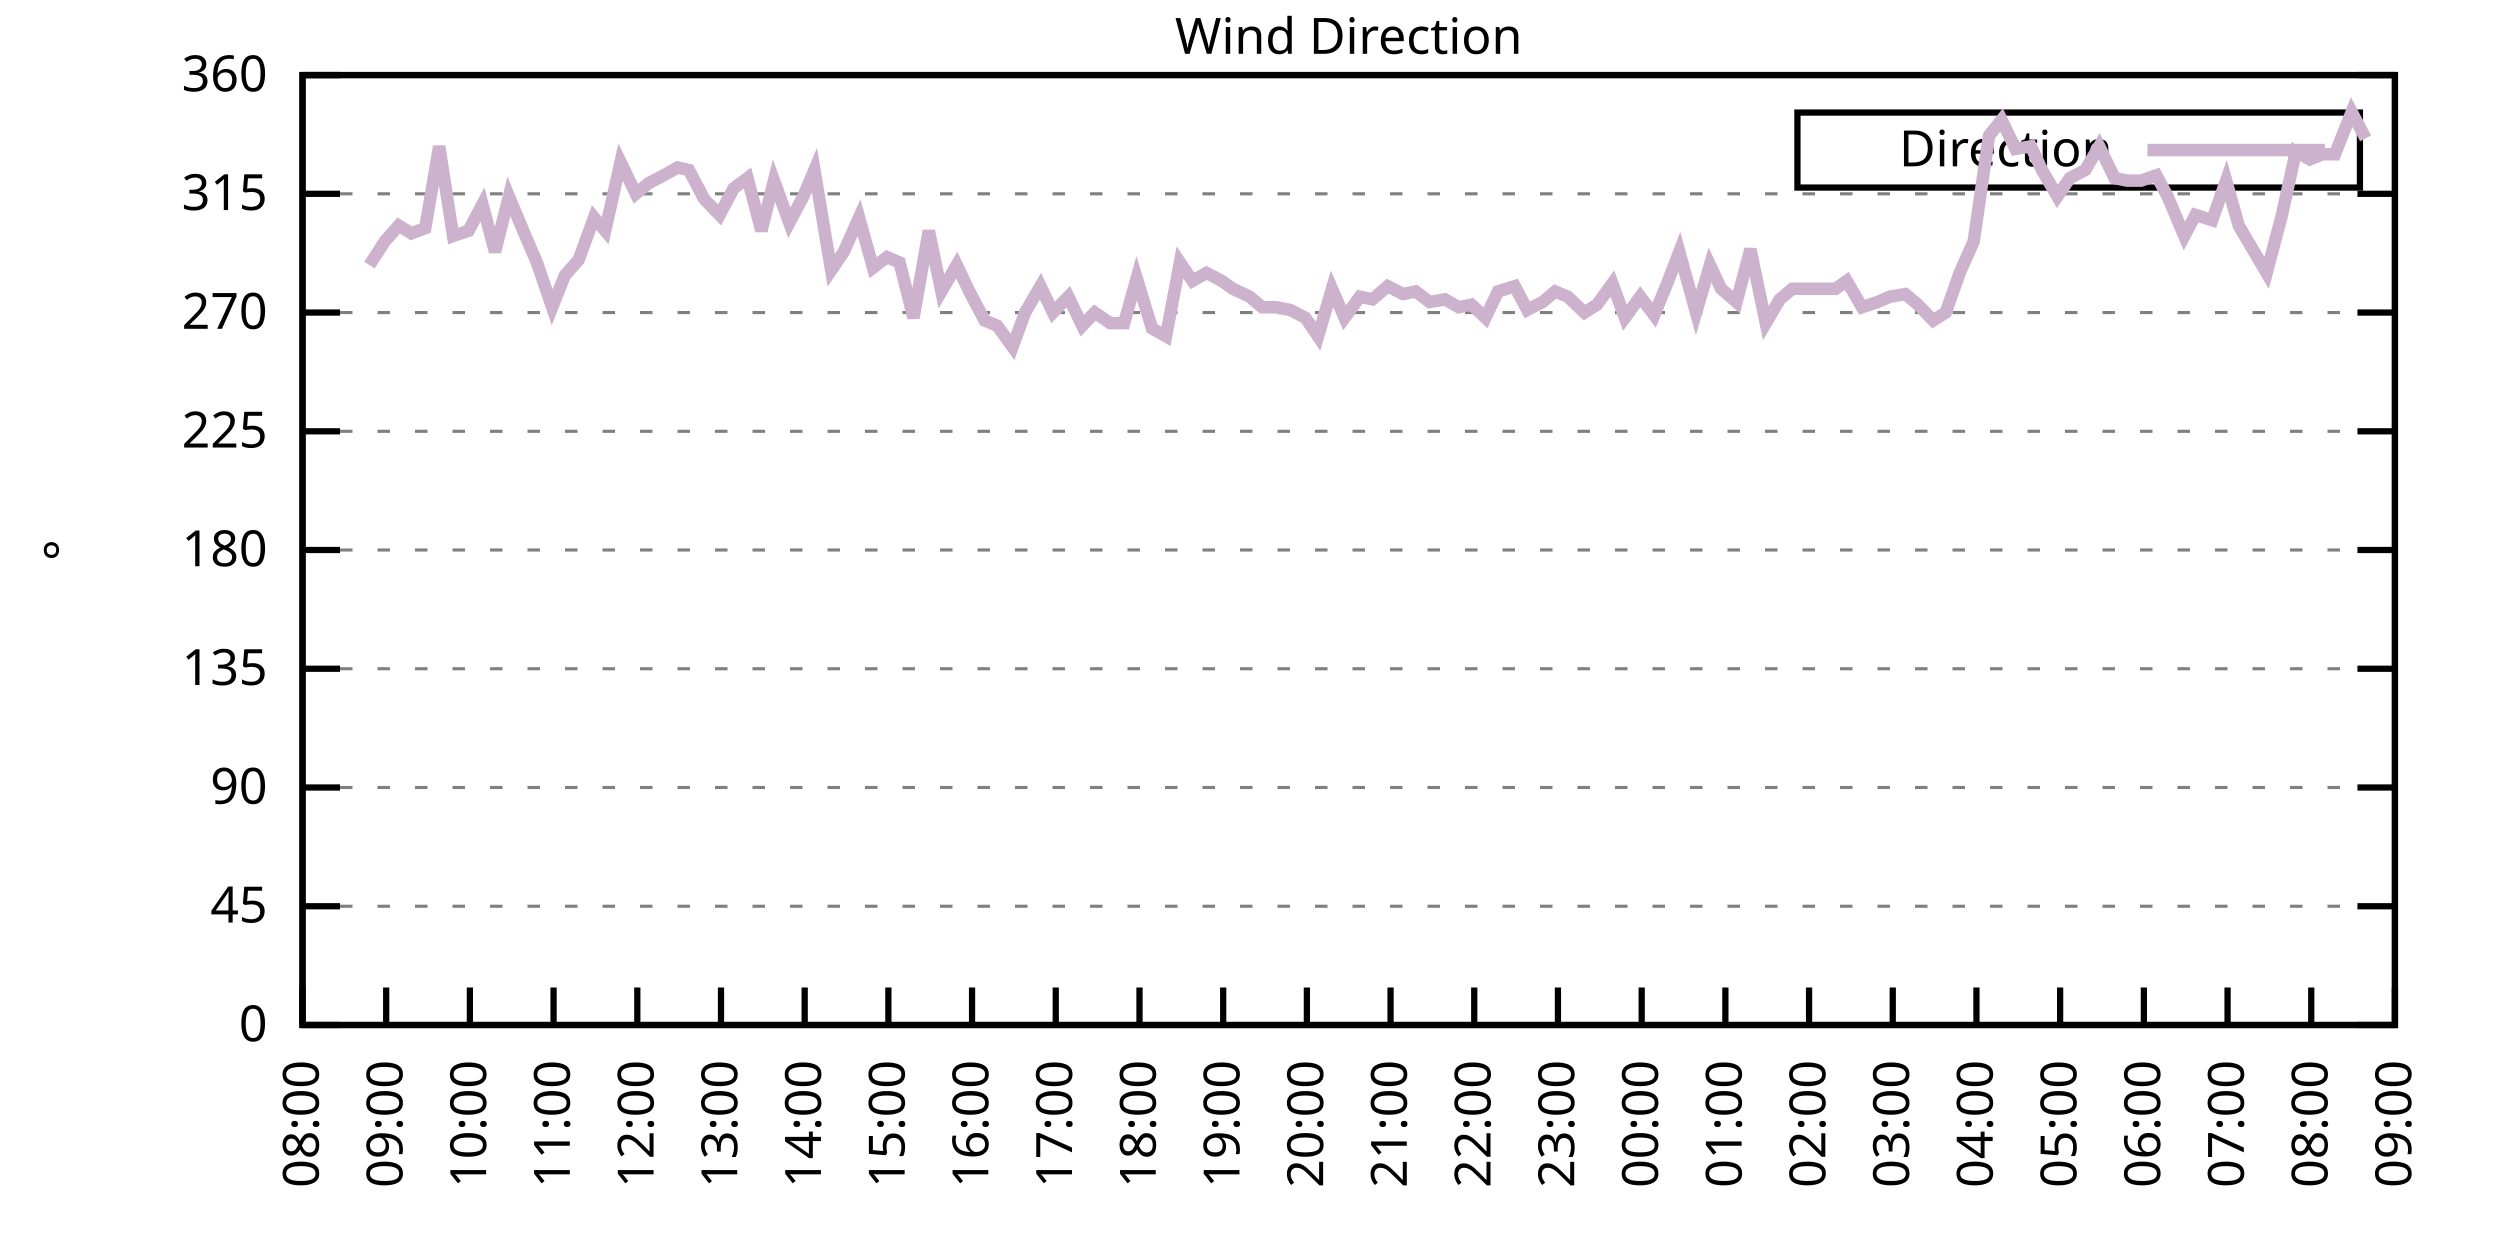
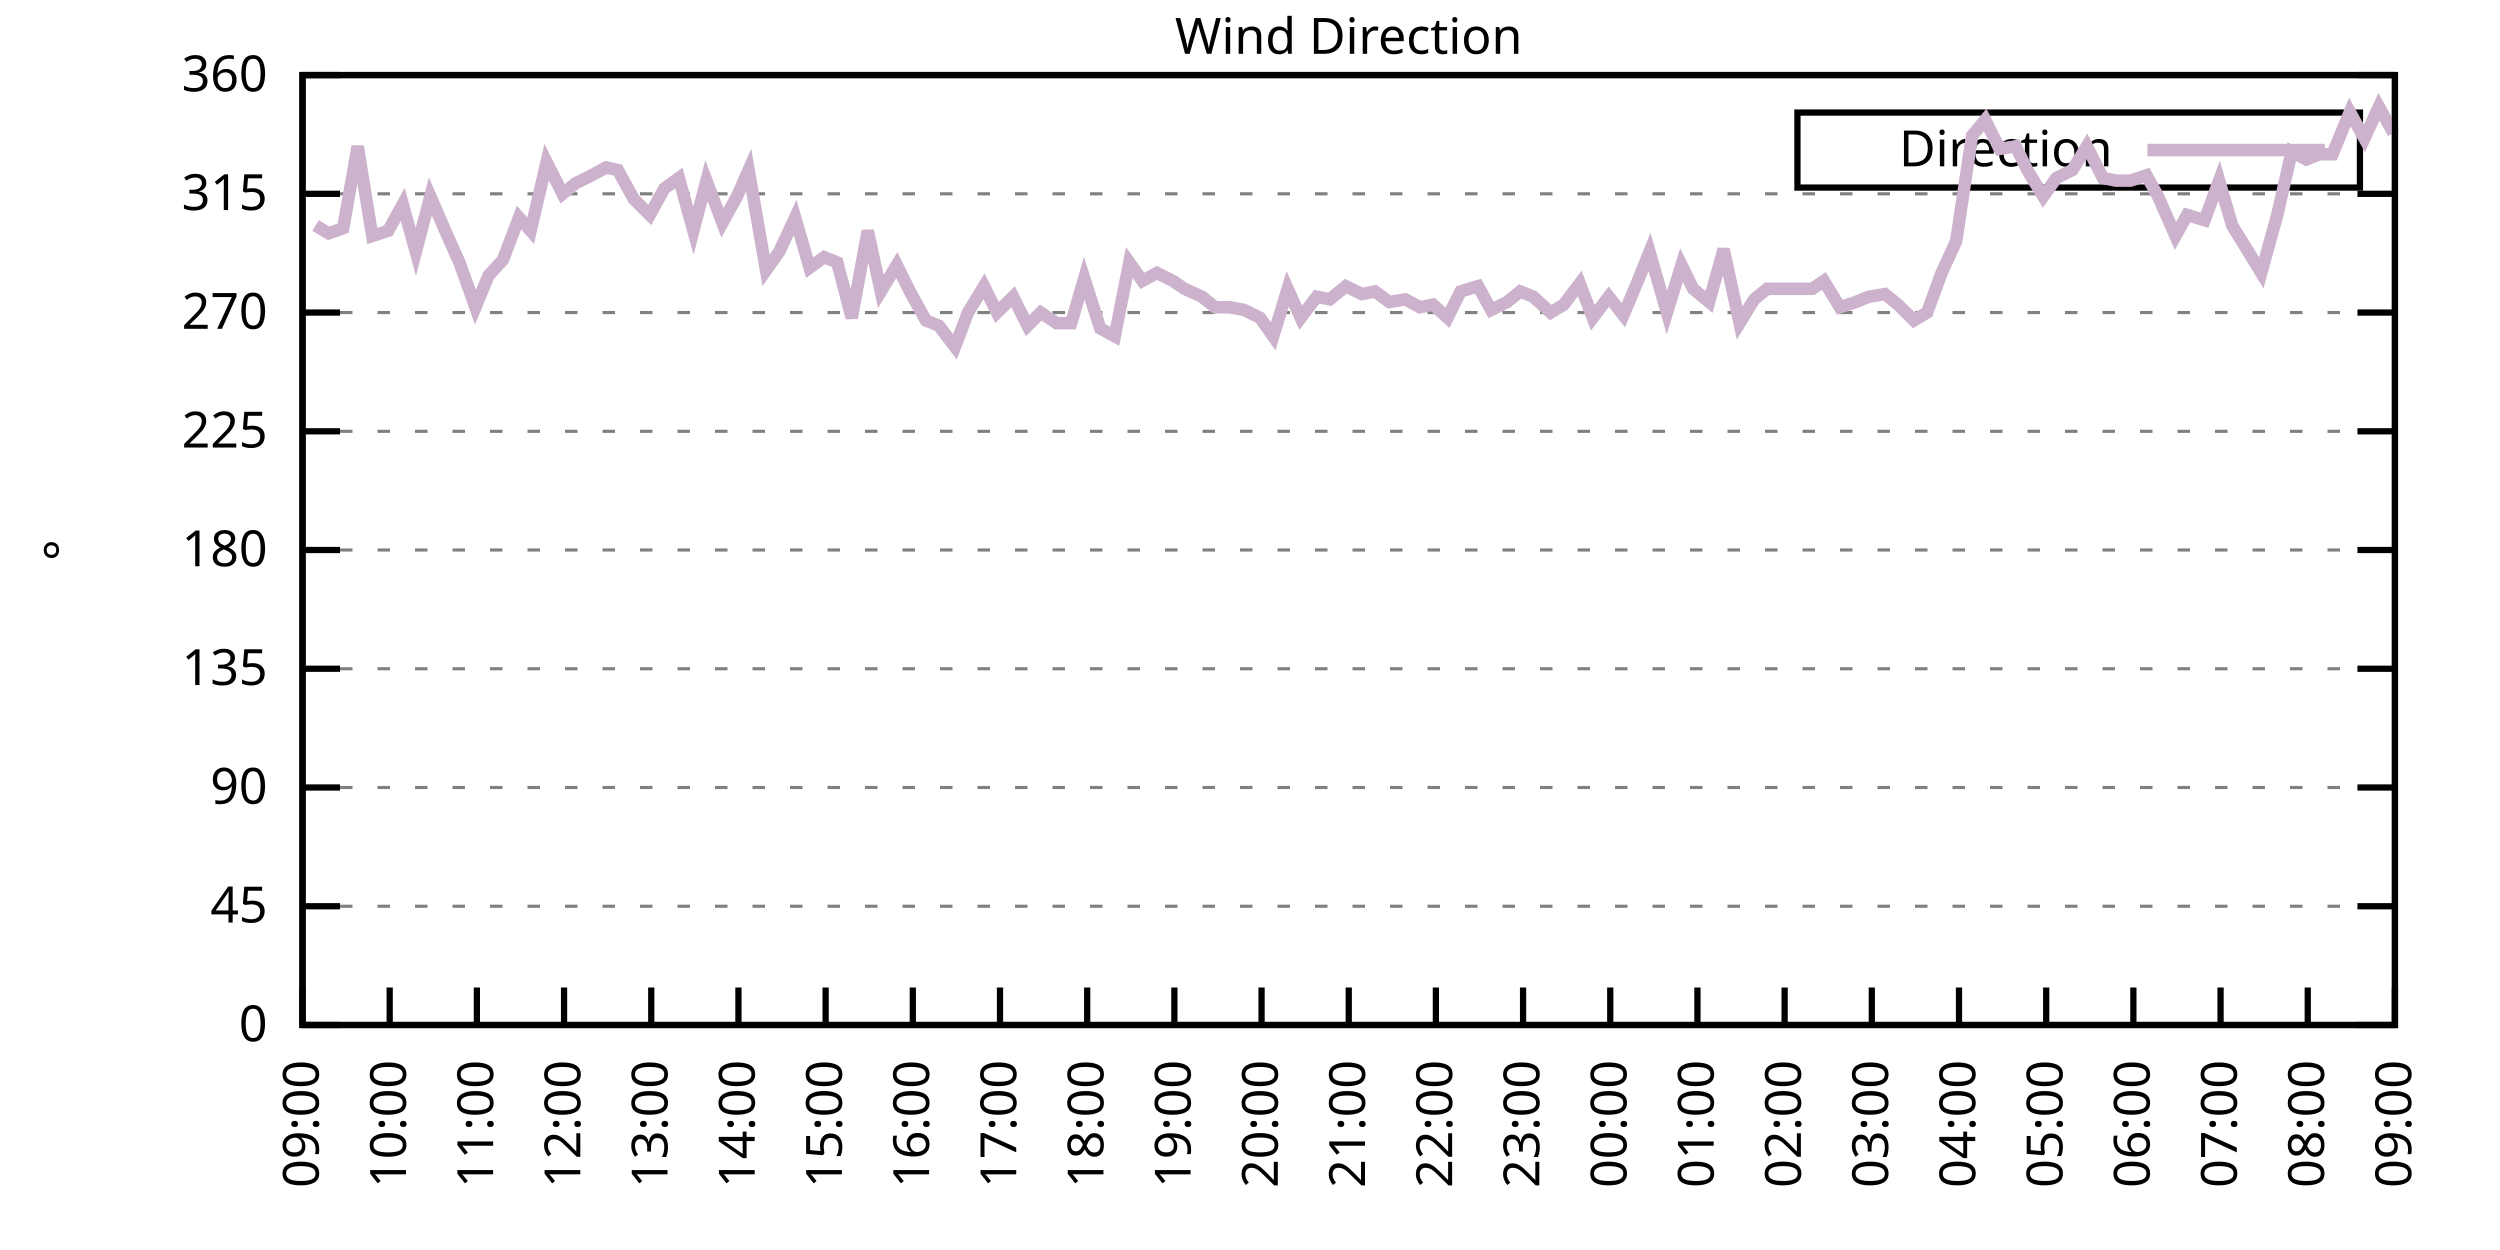
<svg xmlns="http://www.w3.org/2000/svg" xmlns:xlink="http://www.w3.org/1999/xlink" width="400" height="200" viewBox="0 0 400 200">
  <g id="gnuplot_canvas">
    <rect x="0" y="0" width="400" height="200" fill="none" />
    <defs>
      <circle id="gpDot" r="0.5" stroke-width="0.5" stroke="currentColor" />
      <path id="gpPt0" stroke-width="0.333" stroke="currentColor" d="M-1,0 h2 M0,-1 v2" />
      <path id="gpPt1" stroke-width="0.333" stroke="currentColor" d="M-1,-1 L1,1 M1,-1 L-1,1" />
      <path id="gpPt2" stroke-width="0.333" stroke="currentColor" d="M-1,0 L1,0 M0,-1 L0,1 M-1,-1 L1,1 M-1,1 L1,-1" />
      <rect id="gpPt3" stroke-width="0.333" stroke="currentColor" x="-1" y="-1" width="2" height="2" />
      <rect id="gpPt4" stroke-width="0.333" stroke="currentColor" fill="currentColor" x="-1" y="-1" width="2" height="2" />
      <circle id="gpPt5" stroke-width="0.333" stroke="currentColor" cx="0" cy="0" r="1" />
      <use xlink:href="#gpPt5" id="gpPt6" fill="currentColor" stroke="none" />
      <path id="gpPt7" stroke-width="0.333" stroke="currentColor" d="M0,-1.33 L-1.33,0.67 L1.33,0.67 z" />
      <use xlink:href="#gpPt7" id="gpPt8" fill="currentColor" stroke="none" />
      <use xlink:href="#gpPt7" id="gpPt9" stroke="currentColor" transform="rotate(180)" />
      <use xlink:href="#gpPt9" id="gpPt10" fill="currentColor" stroke="none" />
      <use xlink:href="#gpPt3" id="gpPt11" stroke="currentColor" transform="rotate(45)" />
      <use xlink:href="#gpPt11" id="gpPt12" fill="currentColor" stroke="none" />
      <path id="gpPt13" stroke-width="0.333" stroke="currentColor" d="M0,1.330 L1.265,0.411 L0.782,-1.067 L-0.782,-1.076 L-1.265,0.411 z" />
      <use xlink:href="#gpPt13" id="gpPt14" fill="currentColor" stroke="none" />
      <filter id="textbox" filterUnits="objectBoundingBox" x="0" y="0" height="1" width="1">
        <feFlood flood-color="white" flood-opacity="1" result="bgnd" />
        <feComposite in="SourceGraphic" in2="bgnd" operator="atop" />
      </filter>
      <filter id="greybox" filterUnits="objectBoundingBox" x="0" y="0" height="1" width="1">
        <feFlood flood-color="lightgrey" flood-opacity="1" result="grey" />
        <feComposite in="SourceGraphic" in2="grey" operator="atop" />
      </filter>
    </defs>
    <g fill="none" color="white" stroke="currentColor" stroke-width="1.00" stroke-linecap="butt" stroke-linejoin="miter">
</g>
    <g fill="none" color="black" stroke="currentColor" stroke-width="1.00" stroke-linecap="butt" stroke-linejoin="miter">
      <g stroke="none" shape-rendering="crispEdges">
        <polygon fill="rgb(255, 255, 255)" points="48.40,164.00 383.18,164.00 383.18,12.02 48.40,12.02 " />
      </g>
    </g>
    <g fill="none" color="black" stroke="currentColor" stroke-width="1.00" stroke-linecap="butt" stroke-linejoin="miter">
</g>
    <g fill="none" color="black" stroke="black" stroke-width="0.50" stroke-linecap="butt" stroke-linejoin="miter">
</g>
    <g fill="none" color="gray" stroke="currentColor" stroke-width="0.50" stroke-linecap="butt" stroke-linejoin="miter">
      <path stroke="gray" stroke-dasharray="2,4" class="gridline" d="M48.40,164.00 L383.19,164.00  " />
    </g>
    <g fill="none" color="gray" stroke="gray" stroke-width="1.00" stroke-linecap="butt" stroke-linejoin="miter">
</g>
    <g fill="none" color="black" stroke="currentColor" stroke-width="1.00" stroke-linecap="butt" stroke-linejoin="miter">
      <path stroke="black" d="M48.40,164.00 L54.40,164.00 M383.19,164.00 L377.19,164.00  " />
      <g transform="translate(42.80,166.60)" stroke="none" fill="black" font-family="Sans" font-size="8.00" text-anchor="end">
        <text>
          <tspan font-family="Sans"> 0</tspan>
        </text>
      </g>
    </g>
    <g fill="none" color="black" stroke="currentColor" stroke-width="1.00" stroke-linecap="butt" stroke-linejoin="miter">
</g>
    <g fill="none" color="black" stroke="black" stroke-width="0.50" stroke-linecap="butt" stroke-linejoin="miter">
</g>
    <g fill="none" color="gray" stroke="currentColor" stroke-width="0.50" stroke-linecap="butt" stroke-linejoin="miter">
      <path stroke="gray" stroke-dasharray="2,4" class="gridline" d="M48.40,145.00 L383.19,145.00  " />
    </g>
    <g fill="none" color="gray" stroke="gray" stroke-width="1.00" stroke-linecap="butt" stroke-linejoin="miter">
</g>
    <g fill="none" color="black" stroke="currentColor" stroke-width="1.00" stroke-linecap="butt" stroke-linejoin="miter">
      <path stroke="black" d="M48.40,145.00 L54.40,145.00 M383.19,145.00 L377.19,145.00  " />
      <g transform="translate(42.80,147.60)" stroke="none" fill="black" font-family="Sans" font-size="8.00" text-anchor="end">
        <text>
          <tspan font-family="Sans"> 45</tspan>
        </text>
      </g>
    </g>
    <g fill="none" color="black" stroke="currentColor" stroke-width="1.00" stroke-linecap="butt" stroke-linejoin="miter">
</g>
    <g fill="none" color="black" stroke="black" stroke-width="0.50" stroke-linecap="butt" stroke-linejoin="miter">
</g>
    <g fill="none" color="gray" stroke="currentColor" stroke-width="0.50" stroke-linecap="butt" stroke-linejoin="miter">
      <path stroke="gray" stroke-dasharray="2,4" class="gridline" d="M48.40,126.00 L383.19,126.00  " />
    </g>
    <g fill="none" color="gray" stroke="gray" stroke-width="1.00" stroke-linecap="butt" stroke-linejoin="miter">
</g>
    <g fill="none" color="black" stroke="currentColor" stroke-width="1.00" stroke-linecap="butt" stroke-linejoin="miter">
      <path stroke="black" d="M48.40,126.00 L54.40,126.00 M383.19,126.00 L377.19,126.00  " />
      <g transform="translate(42.80,128.60)" stroke="none" fill="black" font-family="Sans" font-size="8.00" text-anchor="end">
        <text>
          <tspan font-family="Sans"> 90</tspan>
        </text>
      </g>
    </g>
    <g fill="none" color="black" stroke="currentColor" stroke-width="1.00" stroke-linecap="butt" stroke-linejoin="miter">
</g>
    <g fill="none" color="black" stroke="black" stroke-width="0.50" stroke-linecap="butt" stroke-linejoin="miter">
</g>
    <g fill="none" color="gray" stroke="currentColor" stroke-width="0.50" stroke-linecap="butt" stroke-linejoin="miter">
      <path stroke="gray" stroke-dasharray="2,4" class="gridline" d="M48.40,107.00 L383.19,107.00  " />
    </g>
    <g fill="none" color="gray" stroke="gray" stroke-width="1.00" stroke-linecap="butt" stroke-linejoin="miter">
</g>
    <g fill="none" color="black" stroke="currentColor" stroke-width="1.00" stroke-linecap="butt" stroke-linejoin="miter">
      <path stroke="black" d="M48.40,107.00 L54.40,107.00 M383.19,107.00 L377.19,107.00  " />
      <g transform="translate(42.80,109.60)" stroke="none" fill="black" font-family="Sans" font-size="8.00" text-anchor="end">
        <text>
          <tspan font-family="Sans"> 135</tspan>
        </text>
      </g>
    </g>
    <g fill="none" color="black" stroke="currentColor" stroke-width="1.00" stroke-linecap="butt" stroke-linejoin="miter">
</g>
    <g fill="none" color="black" stroke="black" stroke-width="0.50" stroke-linecap="butt" stroke-linejoin="miter">
</g>
    <g fill="none" color="gray" stroke="currentColor" stroke-width="0.50" stroke-linecap="butt" stroke-linejoin="miter">
      <path stroke="gray" stroke-dasharray="2,4" class="gridline" d="M48.40,88.00 L383.19,88.00  " />
    </g>
    <g fill="none" color="gray" stroke="gray" stroke-width="1.00" stroke-linecap="butt" stroke-linejoin="miter">
</g>
    <g fill="none" color="black" stroke="currentColor" stroke-width="1.00" stroke-linecap="butt" stroke-linejoin="miter">
      <path stroke="black" d="M48.40,88.00 L54.40,88.00 M383.19,88.00 L377.19,88.00  " />
      <g transform="translate(42.80,90.60)" stroke="none" fill="black" font-family="Sans" font-size="8.00" text-anchor="end">
        <text>
          <tspan font-family="Sans"> 180</tspan>
        </text>
      </g>
    </g>
    <g fill="none" color="black" stroke="currentColor" stroke-width="1.00" stroke-linecap="butt" stroke-linejoin="miter">
</g>
    <g fill="none" color="black" stroke="black" stroke-width="0.50" stroke-linecap="butt" stroke-linejoin="miter">
</g>
    <g fill="none" color="gray" stroke="currentColor" stroke-width="0.50" stroke-linecap="butt" stroke-linejoin="miter">
      <path stroke="gray" stroke-dasharray="2,4" class="gridline" d="M48.40,69.01 L383.19,69.01  " />
    </g>
    <g fill="none" color="gray" stroke="gray" stroke-width="1.00" stroke-linecap="butt" stroke-linejoin="miter">
</g>
    <g fill="none" color="black" stroke="currentColor" stroke-width="1.00" stroke-linecap="butt" stroke-linejoin="miter">
      <path stroke="black" d="M48.40,69.01 L54.40,69.01 M383.19,69.01 L377.19,69.01  " />
      <g transform="translate(42.80,71.61)" stroke="none" fill="black" font-family="Sans" font-size="8.00" text-anchor="end">
        <text>
          <tspan font-family="Sans"> 225</tspan>
        </text>
      </g>
    </g>
    <g fill="none" color="black" stroke="currentColor" stroke-width="1.00" stroke-linecap="butt" stroke-linejoin="miter">
</g>
    <g fill="none" color="black" stroke="black" stroke-width="0.50" stroke-linecap="butt" stroke-linejoin="miter">
</g>
    <g fill="none" color="gray" stroke="currentColor" stroke-width="0.50" stroke-linecap="butt" stroke-linejoin="miter">
      <path stroke="gray" stroke-dasharray="2,4" class="gridline" d="M48.40,50.01 L383.19,50.01  " />
    </g>
    <g fill="none" color="gray" stroke="gray" stroke-width="1.00" stroke-linecap="butt" stroke-linejoin="miter">
</g>
    <g fill="none" color="black" stroke="currentColor" stroke-width="1.00" stroke-linecap="butt" stroke-linejoin="miter">
      <path stroke="black" d="M48.40,50.01 L54.40,50.01 M383.19,50.01 L377.19,50.01  " />
      <g transform="translate(42.80,52.61)" stroke="none" fill="black" font-family="Sans" font-size="8.00" text-anchor="end">
        <text>
          <tspan font-family="Sans"> 270</tspan>
        </text>
      </g>
    </g>
    <g fill="none" color="black" stroke="currentColor" stroke-width="1.00" stroke-linecap="butt" stroke-linejoin="miter">
</g>
    <g fill="none" color="black" stroke="black" stroke-width="0.50" stroke-linecap="butt" stroke-linejoin="miter">
</g>
    <g fill="none" color="gray" stroke="currentColor" stroke-width="0.50" stroke-linecap="butt" stroke-linejoin="miter">
      <path stroke="gray" stroke-dasharray="2,4" class="gridline" d="M48.40,31.01 L383.19,31.01  " />
    </g>
    <g fill="none" color="gray" stroke="gray" stroke-width="1.00" stroke-linecap="butt" stroke-linejoin="miter">
</g>
    <g fill="none" color="black" stroke="currentColor" stroke-width="1.00" stroke-linecap="butt" stroke-linejoin="miter">
      <path stroke="black" d="M48.40,31.01 L54.40,31.01 M383.19,31.01 L377.19,31.01  " />
      <g transform="translate(42.80,33.61)" stroke="none" fill="black" font-family="Sans" font-size="8.00" text-anchor="end">
        <text>
          <tspan font-family="Sans"> 315</tspan>
        </text>
      </g>
    </g>
    <g fill="none" color="black" stroke="currentColor" stroke-width="1.00" stroke-linecap="butt" stroke-linejoin="miter">
</g>
    <g fill="none" color="black" stroke="black" stroke-width="0.50" stroke-linecap="butt" stroke-linejoin="miter">
</g>
    <g fill="none" color="gray" stroke="currentColor" stroke-width="0.50" stroke-linecap="butt" stroke-linejoin="miter">
      <path stroke="gray" stroke-dasharray="2,4" class="gridline" d="M48.40,12.01 L383.19,12.01  " />
    </g>
    <g fill="none" color="gray" stroke="gray" stroke-width="1.00" stroke-linecap="butt" stroke-linejoin="miter">
</g>
    <g fill="none" color="black" stroke="currentColor" stroke-width="1.00" stroke-linecap="butt" stroke-linejoin="miter">
      <path stroke="black" d="M48.40,12.01 L54.40,12.01 M383.19,12.01 L377.19,12.01  " />
      <g transform="translate(42.80,14.61)" stroke="none" fill="black" font-family="Sans" font-size="8.00" text-anchor="end">
        <text>
          <tspan font-family="Sans"> 360</tspan>
        </text>
      </g>
    </g>
    <g fill="none" color="black" stroke="currentColor" stroke-width="1.00" stroke-linecap="butt" stroke-linejoin="miter">
      <path stroke="black" d="M48.40,164.00 L48.40,158.00  " />
      <g transform="translate(51.00,169.60) rotate(270.00)" stroke="none" fill="black" font-family="Sans" font-size="8.00" text-anchor="end">
        <text>
-           <tspan font-family="Sans">08:00</tspan>
-         </text>
-       </g>
-     </g>
-     <g fill="none" color="black" stroke="currentColor" stroke-width="1.00" stroke-linecap="butt" stroke-linejoin="miter">
-       <path stroke="black" d="M61.79,164.00 L61.79,158.00  " />
-       <g transform="translate(64.39,169.60) rotate(270.00)" stroke="none" fill="black" font-family="Sans" font-size="8.00" text-anchor="end">
-         <text>
          <tspan font-family="Sans">09:00</tspan>
        </text>
      </g>
    </g>
    <g fill="none" color="black" stroke="currentColor" stroke-width="1.00" stroke-linecap="butt" stroke-linejoin="miter">
-       <path stroke="black" d="M75.18,164.00 L75.18,158.00  " />
-       <g transform="translate(77.78,169.60) rotate(270.00)" stroke="none" fill="black" font-family="Sans" font-size="8.00" text-anchor="end">
+       <path stroke="black" d="M62.35,164.00 L62.35,158.00  " />
+       <g transform="translate(64.95,169.60) rotate(270.00)" stroke="none" fill="black" font-family="Sans" font-size="8.00" text-anchor="end">
        <text>
          <tspan font-family="Sans">10:00</tspan>
        </text>
      </g>
    </g>
    <g fill="none" color="black" stroke="currentColor" stroke-width="1.00" stroke-linecap="butt" stroke-linejoin="miter">
-       <path stroke="black" d="M88.57,164.00 L88.57,158.00  " />
-       <g transform="translate(91.17,169.60) rotate(270.00)" stroke="none" fill="black" font-family="Sans" font-size="8.00" text-anchor="end">
+       <path stroke="black" d="M76.30,164.00 L76.30,158.00  " />
+       <g transform="translate(78.90,169.60) rotate(270.00)" stroke="none" fill="black" font-family="Sans" font-size="8.00" text-anchor="end">
        <text>
          <tspan font-family="Sans">11:00</tspan>
        </text>
      </g>
    </g>
    <g fill="none" color="black" stroke="currentColor" stroke-width="1.00" stroke-linecap="butt" stroke-linejoin="miter">
-       <path stroke="black" d="M101.97,164.00 L101.97,158.00  " />
-       <g transform="translate(104.57,169.60) rotate(270.00)" stroke="none" fill="black" font-family="Sans" font-size="8.00" text-anchor="end">
+       <path stroke="black" d="M90.25,164.00 L90.25,158.00  " />
+       <g transform="translate(92.85,169.60) rotate(270.00)" stroke="none" fill="black" font-family="Sans" font-size="8.00" text-anchor="end">
        <text>
          <tspan font-family="Sans">12:00</tspan>
        </text>
      </g>
    </g>
    <g fill="none" color="black" stroke="currentColor" stroke-width="1.00" stroke-linecap="butt" stroke-linejoin="miter">
-       <path stroke="black" d="M115.36,164.00 L115.36,158.00  " />
-       <g transform="translate(117.96,169.60) rotate(270.00)" stroke="none" fill="black" font-family="Sans" font-size="8.00" text-anchor="end">
+       <path stroke="black" d="M104.20,164.00 L104.20,158.00  " />
+       <g transform="translate(106.80,169.60) rotate(270.00)" stroke="none" fill="black" font-family="Sans" font-size="8.00" text-anchor="end">
        <text>
          <tspan font-family="Sans">13:00</tspan>
        </text>
      </g>
    </g>
    <g fill="none" color="black" stroke="currentColor" stroke-width="1.00" stroke-linecap="butt" stroke-linejoin="miter">
-       <path stroke="black" d="M128.75,164.00 L128.75,158.00  " />
-       <g transform="translate(131.35,169.60) rotate(270.00)" stroke="none" fill="black" font-family="Sans" font-size="8.00" text-anchor="end">
+       <path stroke="black" d="M118.15,164.00 L118.15,158.00  " />
+       <g transform="translate(120.75,169.60) rotate(270.00)" stroke="none" fill="black" font-family="Sans" font-size="8.00" text-anchor="end">
        <text>
          <tspan font-family="Sans">14:00</tspan>
        </text>
      </g>
    </g>
    <g fill="none" color="black" stroke="currentColor" stroke-width="1.00" stroke-linecap="butt" stroke-linejoin="miter">
-       <path stroke="black" d="M142.14,164.00 L142.14,158.00  " />
-       <g transform="translate(144.74,169.60) rotate(270.00)" stroke="none" fill="black" font-family="Sans" font-size="8.00" text-anchor="end">
+       <path stroke="black" d="M132.10,164.00 L132.10,158.00  " />
+       <g transform="translate(134.70,169.60) rotate(270.00)" stroke="none" fill="black" font-family="Sans" font-size="8.00" text-anchor="end">
        <text>
          <tspan font-family="Sans">15:00</tspan>
        </text>
      </g>
    </g>
    <g fill="none" color="black" stroke="currentColor" stroke-width="1.00" stroke-linecap="butt" stroke-linejoin="miter">
-       <path stroke="black" d="M155.53,164.00 L155.53,158.00  " />
-       <g transform="translate(158.13,169.60) rotate(270.00)" stroke="none" fill="black" font-family="Sans" font-size="8.00" text-anchor="end">
+       <path stroke="black" d="M146.05,164.00 L146.05,158.00  " />
+       <g transform="translate(148.65,169.60) rotate(270.00)" stroke="none" fill="black" font-family="Sans" font-size="8.00" text-anchor="end">
        <text>
          <tspan font-family="Sans">16:00</tspan>
        </text>
      </g>
    </g>
    <g fill="none" color="black" stroke="currentColor" stroke-width="1.00" stroke-linecap="butt" stroke-linejoin="miter">
-       <path stroke="black" d="M168.92,164.00 L168.92,158.00  " />
-       <g transform="translate(171.52,169.60) rotate(270.00)" stroke="none" fill="black" font-family="Sans" font-size="8.00" text-anchor="end">
+       <path stroke="black" d="M160.00,164.00 L160.00,158.00  " />
+       <g transform="translate(162.60,169.60) rotate(270.00)" stroke="none" fill="black" font-family="Sans" font-size="8.00" text-anchor="end">
        <text>
          <tspan font-family="Sans">17:00</tspan>
        </text>
      </g>
    </g>
    <g fill="none" color="black" stroke="currentColor" stroke-width="1.00" stroke-linecap="butt" stroke-linejoin="miter">
-       <path stroke="black" d="M182.32,164.00 L182.32,158.00  " />
-       <g transform="translate(184.92,169.60) rotate(270.00)" stroke="none" fill="black" font-family="Sans" font-size="8.00" text-anchor="end">
+       <path stroke="black" d="M173.95,164.00 L173.95,158.00  " />
+       <g transform="translate(176.55,169.60) rotate(270.00)" stroke="none" fill="black" font-family="Sans" font-size="8.00" text-anchor="end">
        <text>
          <tspan font-family="Sans">18:00</tspan>
        </text>
      </g>
    </g>
    <g fill="none" color="black" stroke="currentColor" stroke-width="1.00" stroke-linecap="butt" stroke-linejoin="miter">
-       <path stroke="black" d="M195.71,164.00 L195.71,158.00  " />
-       <g transform="translate(198.31,169.60) rotate(270.00)" stroke="none" fill="black" font-family="Sans" font-size="8.00" text-anchor="end">
+       <path stroke="black" d="M187.90,164.00 L187.90,158.00  " />
+       <g transform="translate(190.50,169.60) rotate(270.00)" stroke="none" fill="black" font-family="Sans" font-size="8.00" text-anchor="end">
        <text>
          <tspan font-family="Sans">19:00</tspan>
        </text>
      </g>
    </g>
    <g fill="none" color="black" stroke="currentColor" stroke-width="1.00" stroke-linecap="butt" stroke-linejoin="miter">
-       <path stroke="black" d="M209.10,164.00 L209.10,158.00  " />
-       <g transform="translate(211.70,169.60) rotate(270.00)" stroke="none" fill="black" font-family="Sans" font-size="8.00" text-anchor="end">
+       <path stroke="black" d="M201.85,164.00 L201.85,158.00  " />
+       <g transform="translate(204.45,169.60) rotate(270.00)" stroke="none" fill="black" font-family="Sans" font-size="8.00" text-anchor="end">
        <text>
          <tspan font-family="Sans">20:00</tspan>
        </text>
      </g>
    </g>
    <g fill="none" color="black" stroke="currentColor" stroke-width="1.00" stroke-linecap="butt" stroke-linejoin="miter">
-       <path stroke="black" d="M222.49,164.00 L222.49,158.00  " />
-       <g transform="translate(225.09,169.60) rotate(270.00)" stroke="none" fill="black" font-family="Sans" font-size="8.00" text-anchor="end">
+       <path stroke="black" d="M215.80,164.00 L215.80,158.00  " />
+       <g transform="translate(218.40,169.60) rotate(270.00)" stroke="none" fill="black" font-family="Sans" font-size="8.00" text-anchor="end">
        <text>
          <tspan font-family="Sans">21:00</tspan>
        </text>
      </g>
    </g>
    <g fill="none" color="black" stroke="currentColor" stroke-width="1.00" stroke-linecap="butt" stroke-linejoin="miter">
-       <path stroke="black" d="M235.88,164.00 L235.88,158.00  " />
-       <g transform="translate(238.48,169.60) rotate(270.00)" stroke="none" fill="black" font-family="Sans" font-size="8.00" text-anchor="end">
+       <path stroke="black" d="M229.74,164.00 L229.74,158.00  " />
+       <g transform="translate(232.34,169.60) rotate(270.00)" stroke="none" fill="black" font-family="Sans" font-size="8.00" text-anchor="end">
        <text>
          <tspan font-family="Sans">22:00</tspan>
        </text>
      </g>
    </g>
    <g fill="none" color="black" stroke="currentColor" stroke-width="1.00" stroke-linecap="butt" stroke-linejoin="miter">
-       <path stroke="black" d="M249.27,164.00 L249.27,158.00  " />
-       <g transform="translate(251.87,169.60) rotate(270.00)" stroke="none" fill="black" font-family="Sans" font-size="8.00" text-anchor="end">
+       <path stroke="black" d="M243.69,164.00 L243.69,158.00  " />
+       <g transform="translate(246.29,169.60) rotate(270.00)" stroke="none" fill="black" font-family="Sans" font-size="8.00" text-anchor="end">
        <text>
          <tspan font-family="Sans">23:00</tspan>
        </text>
      </g>
    </g>
    <g fill="none" color="black" stroke="currentColor" stroke-width="1.00" stroke-linecap="butt" stroke-linejoin="miter">
-       <path stroke="black" d="M262.67,164.00 L262.67,158.00  " />
-       <g transform="translate(265.27,169.60) rotate(270.00)" stroke="none" fill="black" font-family="Sans" font-size="8.00" text-anchor="end">
+       <path stroke="black" d="M257.64,164.00 L257.64,158.00  " />
+       <g transform="translate(260.24,169.60) rotate(270.00)" stroke="none" fill="black" font-family="Sans" font-size="8.00" text-anchor="end">
        <text>
          <tspan font-family="Sans">00:00</tspan>
        </text>
      </g>
    </g>
    <g fill="none" color="black" stroke="currentColor" stroke-width="1.00" stroke-linecap="butt" stroke-linejoin="miter">
-       <path stroke="black" d="M276.06,164.00 L276.06,158.00  " />
-       <g transform="translate(278.66,169.60) rotate(270.00)" stroke="none" fill="black" font-family="Sans" font-size="8.00" text-anchor="end">
+       <path stroke="black" d="M271.59,164.00 L271.59,158.00  " />
+       <g transform="translate(274.19,169.60) rotate(270.00)" stroke="none" fill="black" font-family="Sans" font-size="8.00" text-anchor="end">
        <text>
          <tspan font-family="Sans">01:00</tspan>
        </text>
      </g>
    </g>
    <g fill="none" color="black" stroke="currentColor" stroke-width="1.00" stroke-linecap="butt" stroke-linejoin="miter">
-       <path stroke="black" d="M289.45,164.00 L289.45,158.00  " />
-       <g transform="translate(292.05,169.60) rotate(270.00)" stroke="none" fill="black" font-family="Sans" font-size="8.00" text-anchor="end">
+       <path stroke="black" d="M285.54,164.00 L285.54,158.00  " />
+       <g transform="translate(288.14,169.60) rotate(270.00)" stroke="none" fill="black" font-family="Sans" font-size="8.00" text-anchor="end">
        <text>
          <tspan font-family="Sans">02:00</tspan>
        </text>
      </g>
    </g>
    <g fill="none" color="black" stroke="currentColor" stroke-width="1.00" stroke-linecap="butt" stroke-linejoin="miter">
-       <path stroke="black" d="M302.84,164.00 L302.84,158.00  " />
-       <g transform="translate(305.44,169.60) rotate(270.00)" stroke="none" fill="black" font-family="Sans" font-size="8.00" text-anchor="end">
+       <path stroke="black" d="M299.49,164.00 L299.49,158.00  " />
+       <g transform="translate(302.09,169.60) rotate(270.00)" stroke="none" fill="black" font-family="Sans" font-size="8.00" text-anchor="end">
        <text>
          <tspan font-family="Sans">03:00</tspan>
        </text>
      </g>
    </g>
    <g fill="none" color="black" stroke="currentColor" stroke-width="1.00" stroke-linecap="butt" stroke-linejoin="miter">
-       <path stroke="black" d="M316.23,164.00 L316.23,158.00  " />
-       <g transform="translate(318.83,169.60) rotate(270.00)" stroke="none" fill="black" font-family="Sans" font-size="8.00" text-anchor="end">
+       <path stroke="black" d="M313.44,164.00 L313.44,158.00  " />
+       <g transform="translate(316.04,169.60) rotate(270.00)" stroke="none" fill="black" font-family="Sans" font-size="8.00" text-anchor="end">
        <text>
          <tspan font-family="Sans">04:00</tspan>
        </text>
      </g>
    </g>
    <g fill="none" color="black" stroke="currentColor" stroke-width="1.00" stroke-linecap="butt" stroke-linejoin="miter">
-       <path stroke="black" d="M329.62,164.00 L329.62,158.00  " />
-       <g transform="translate(332.22,169.60) rotate(270.00)" stroke="none" fill="black" font-family="Sans" font-size="8.00" text-anchor="end">
+       <path stroke="black" d="M327.39,164.00 L327.39,158.00  " />
+       <g transform="translate(329.99,169.60) rotate(270.00)" stroke="none" fill="black" font-family="Sans" font-size="8.00" text-anchor="end">
        <text>
          <tspan font-family="Sans">05:00</tspan>
        </text>
      </g>
    </g>
    <g fill="none" color="black" stroke="currentColor" stroke-width="1.00" stroke-linecap="butt" stroke-linejoin="miter">
-       <path stroke="black" d="M343.02,164.00 L343.02,158.00  " />
-       <g transform="translate(345.62,169.60) rotate(270.00)" stroke="none" fill="black" font-family="Sans" font-size="8.00" text-anchor="end">
+       <path stroke="black" d="M341.34,164.00 L341.34,158.00  " />
+       <g transform="translate(343.94,169.60) rotate(270.00)" stroke="none" fill="black" font-family="Sans" font-size="8.00" text-anchor="end">
        <text>
          <tspan font-family="Sans">06:00</tspan>
        </text>
      </g>
    </g>
    <g fill="none" color="black" stroke="currentColor" stroke-width="1.00" stroke-linecap="butt" stroke-linejoin="miter">
-       <path stroke="black" d="M356.41,164.00 L356.41,158.00  " />
-       <g transform="translate(359.01,169.60) rotate(270.00)" stroke="none" fill="black" font-family="Sans" font-size="8.00" text-anchor="end">
+       <path stroke="black" d="M355.29,164.00 L355.29,158.00  " />
+       <g transform="translate(357.89,169.60) rotate(270.00)" stroke="none" fill="black" font-family="Sans" font-size="8.00" text-anchor="end">
        <text>
          <tspan font-family="Sans">07:00</tspan>
        </text>
      </g>
    </g>
    <g fill="none" color="black" stroke="currentColor" stroke-width="1.00" stroke-linecap="butt" stroke-linejoin="miter">
-       <path stroke="black" d="M369.80,164.00 L369.80,158.00  " />
-       <g transform="translate(372.40,169.60) rotate(270.00)" stroke="none" fill="black" font-family="Sans" font-size="8.00" text-anchor="end">
+       <path stroke="black" d="M369.24,164.00 L369.24,158.00  " />
+       <g transform="translate(371.84,169.60) rotate(270.00)" stroke="none" fill="black" font-family="Sans" font-size="8.00" text-anchor="end">
        <text>
          <tspan font-family="Sans">08:00</tspan>
        </text>
      </g>
    </g>
    <g fill="none" color="black" stroke="currentColor" stroke-width="1.00" stroke-linecap="butt" stroke-linejoin="miter">
      <path stroke="black" d="M383.19,164.00 L383.19,158.00  " />
      <g transform="translate(385.79,169.60) rotate(270.00)" stroke="none" fill="black" font-family="Sans" font-size="8.00" text-anchor="end">
        <text>
          <tspan font-family="Sans">09:00</tspan>
        </text>
      </g>
    </g>
    <g fill="none" color="black" stroke="currentColor" stroke-width="1.00" stroke-linecap="butt" stroke-linejoin="miter">
</g>
    <g fill="none" color="black" stroke="currentColor" stroke-width="1.00" stroke-linecap="butt" stroke-linejoin="miter">
      <path stroke="black" d="M48.40,12.01 L48.40,164.00 L383.19,164.00 L383.19,12.01 L48.40,12.01 Z  " />
    </g>
    <g fill="none" color="black" stroke="currentColor" stroke-width="1.00" stroke-linecap="butt" stroke-linejoin="miter">
</g>
    <g fill="none" color="black" stroke="currentColor" stroke-width="1.00" stroke-linecap="butt" stroke-linejoin="miter">
      <path stroke="black" d="M287.59,30.01 L287.59,18.01 L377.59,18.01 L377.59,30.01 L287.59,30.01 Z  " />
    </g>
    <g id="Wind_direction_plot_1">
      <g fill="none" color="white" stroke="black" stroke-width="2.00" stroke-linecap="butt" stroke-linejoin="miter">
</g>
      <g fill="none" color="black" stroke="currentColor" stroke-width="2.00" stroke-linecap="butt" stroke-linejoin="miter">
        <g transform="translate(337.99,26.61)" stroke="none" fill="black" font-family="Sans" font-size="8.00" text-anchor="end">
          <text>
            <tspan font-family="Sans">Direction</tspan>
          </text>
        </g>
      </g>
      <g fill="none" color="black" stroke="currentColor" stroke-width="2.00" stroke-linecap="butt" stroke-linejoin="miter">
-         <path stroke="rgb(204, 178, 204)" d="M343.59,24.01 L371.99,24.01 M59.11,42.41 L61.57,38.61 L63.80,36.08 L65.81,37.34 L68.04,36.50 L70.27,23.41   L72.50,37.76 L74.96,36.92 L77.19,32.70 L79.20,40.30 L81.43,31.43 L83.89,37.34 L85.90,41.99 L88.35,49.16   L90.36,44.10 L92.59,41.56 L95.05,34.81 L96.83,36.92 L99.29,25.94 L101.74,31.01 L103.75,29.32 L106.21,28.05   L108.44,26.79 L110.22,27.21 L112.68,31.85 L115.13,34.39 L117.37,30.16 L119.60,28.48 L121.83,36.92 L123.84,28.90   L126.29,35.65 L128.53,31.43 L130.31,27.21 L132.99,43.25 L135.00,40.30 L137.45,34.81 L139.69,42.83 L141.92,41.14   L143.93,41.99 L146.16,50.85 L148.61,36.92 L150.62,46.63 L153.08,42.41 L155.09,46.63 L157.54,51.27 L159.55,52.12   L162.01,55.50 L164.01,50.01 L166.47,45.79 L168.48,50.01 L170.93,47.47 L173.17,52.12 L175.17,50.01 L177.63,51.70   L179.86,51.70 L181.87,44.52 L184.32,52.54 L186.56,53.81 L188.79,41.99 L190.80,44.94 L193.03,43.67 L195.48,44.94   L197.27,46.21 L199.95,47.47 L201.96,49.16 L204.19,49.16 L206.42,49.59 L208.88,50.85 L210.88,53.81 L213.12,46.21   L215.13,50.85 L217.58,47.47 L219.59,47.90 L222.04,45.79 L224.50,47.05 L226.51,46.63 L228.74,48.32 L231.20,47.90   L233.43,49.16 L235.44,48.74 L237.67,50.85 L239.68,46.63 L242.36,45.79 L244.36,49.59 L246.82,48.32 L248.83,46.63   L250.84,47.47 L253.51,50.01 L255.52,48.74 L257.98,45.36 L259.99,50.85 L262.44,47.47 L264.67,50.43 L266.91,44.94   L268.69,40.30 L271.37,50.01 L273.60,42.41 L275.39,46.21 L277.84,48.32 L280.07,39.87 L282.53,51.70 L284.76,47.90   L286.77,46.21 L289.00,46.21 L291.23,46.21 L293.69,46.21 L295.48,44.94 L297.93,49.16 L300.39,48.32 L302.39,47.47   L304.85,47.05 L306.86,48.74 L309.31,51.27 L311.32,50.01 L313.55,43.67 L315.79,38.61 L318.24,21.72 L320.25,19.19   L322.48,23.83 L324.94,23.41 L326.72,27.21 L329.18,31.43 L331.19,28.48 L333.64,27.21 L335.87,23.41 L338.33,28.48   L340.34,28.90 L342.57,28.90 L345.02,28.05 L346.81,31.43 L349.49,37.76 L351.27,34.39 L353.95,35.23 L356.18,28.90   L358.19,36.08 L360.42,39.87 L362.66,43.67 L365.11,34.39 L367.34,24.25 L369.58,25.52 L371.58,24.68 L373.59,24.68   L376.27,17.92 L378.50,22.14  " />
+         <path stroke="rgb(204, 178, 204)" d="M343.59,24.01 L371.99,24.01 M50.49,36.08 L52.58,37.34 L54.91,36.50 L57.23,23.41 L59.56,37.76 L62.12,36.92   L64.44,32.70 L66.53,40.30 L68.86,31.43 L71.42,37.34 L73.51,41.99 L76.07,49.16 L78.16,44.10 L80.48,41.56   L83.04,34.81 L84.90,36.92 L87.46,25.94 L90.02,31.01 L92.11,29.32 L94.67,28.05 L96.99,26.79 L98.85,27.21   L101.41,31.85 L103.97,34.39 L106.29,30.16 L108.62,28.48 L110.94,36.92 L113.03,28.90 L115.59,35.65 L117.92,31.43   L119.78,27.21 L122.57,43.25 L124.66,40.30 L127.22,34.81 L129.54,42.83 L131.87,41.14 L133.96,41.99 L136.28,50.85   L138.84,36.92 L140.93,46.63 L143.49,42.41 L145.58,46.63 L148.14,51.27 L150.23,52.12 L152.79,55.50 L154.88,50.01   L157.44,45.79 L159.53,50.01 L162.09,47.47 L164.41,52.12 L166.51,50.01 L169.06,51.70 L171.39,51.70 L173.48,44.52   L176.04,52.54 L178.36,53.81 L180.69,41.99 L182.78,44.94 L185.11,43.67 L187.66,44.94 L189.52,46.21 L192.31,47.47   L194.41,49.16 L196.73,49.16 L199.06,49.59 L201.61,50.85 L203.71,53.81 L206.03,46.21 L208.12,50.85 L210.68,47.47   L212.77,47.90 L215.33,45.79 L217.89,47.05 L219.98,46.63 L222.30,48.32 L224.86,47.90 L227.19,49.16 L229.28,48.74   L231.60,50.85 L233.70,46.63 L236.49,45.79 L238.58,49.59 L241.14,48.32 L243.23,46.63 L245.32,47.47 L248.11,50.01   L250.20,48.74 L252.76,45.36 L254.85,50.85 L257.41,47.47 L259.74,50.43 L262.06,44.94 L263.92,40.30 L266.71,50.01   L269.04,42.41 L270.90,46.21 L273.45,48.32 L275.78,39.87 L278.34,51.70 L280.66,47.90 L282.75,46.21 L285.08,46.21   L287.40,46.21 L289.96,46.21 L291.82,44.94 L294.38,49.16 L296.94,48.32 L299.03,47.47 L301.58,47.05 L303.68,48.74   L306.23,51.27 L308.33,50.01 L310.65,43.67 L312.98,38.61 L315.53,21.72 L317.63,19.19 L319.95,23.83 L322.51,23.41   L324.37,27.21 L326.93,31.43 L329.02,28.48 L331.58,27.21 L333.90,23.41 L336.46,28.48 L338.55,28.90 L340.88,28.90   L343.43,28.05 L345.29,31.43 L348.08,37.76 L349.94,34.39 L352.73,35.23 L355.06,28.90 L357.15,36.08 L359.48,39.87   L361.80,43.67 L364.36,34.39 L366.68,24.25 L369.01,25.52 L371.10,24.68 L373.19,24.68 L375.98,17.92 L378.31,22.14   L380.63,17.08 L382.96,21.30  " />
      </g>
    </g>
    <g fill="none" color="black" stroke="currentColor" stroke-width="2.00" stroke-linecap="butt" stroke-linejoin="miter">
</g>
    <g fill="none" color="black" stroke="black" stroke-width="1.00" stroke-linecap="butt" stroke-linejoin="miter">
</g>
    <g fill="none" color="black" stroke="currentColor" stroke-width="1.00" stroke-linecap="butt" stroke-linejoin="miter">
      <path stroke="black" d="M48.40,12.01 L48.40,164.00 L383.19,164.00 L383.19,12.01 L48.40,12.01 Z  " />
      <g transform="translate(12.80,88.01) rotate(270.00)" stroke="none" fill="black" font-family="Sans" font-size="8.00" text-anchor="middle">
        <text>
          <tspan font-family="Sans">°</tspan>
        </text>
      </g>
    </g>
    <g fill="none" color="black" stroke="currentColor" stroke-width="1.00" stroke-linecap="butt" stroke-linejoin="miter">
</g>
    <g fill="none" color="black" stroke="currentColor" stroke-width="1.00" stroke-linecap="butt" stroke-linejoin="miter">
      <g transform="translate(215.79,8.61)" stroke="none" fill="black" font-family="Sans" font-size="8.00" text-anchor="middle">
        <text>
          <tspan font-family="Sans">Wind Direction</tspan>
        </text>
      </g>
    </g>
    <g fill="none" color="black" stroke="currentColor" stroke-width="1.00" stroke-linecap="butt" stroke-linejoin="miter">
</g>
  </g>
</svg>
